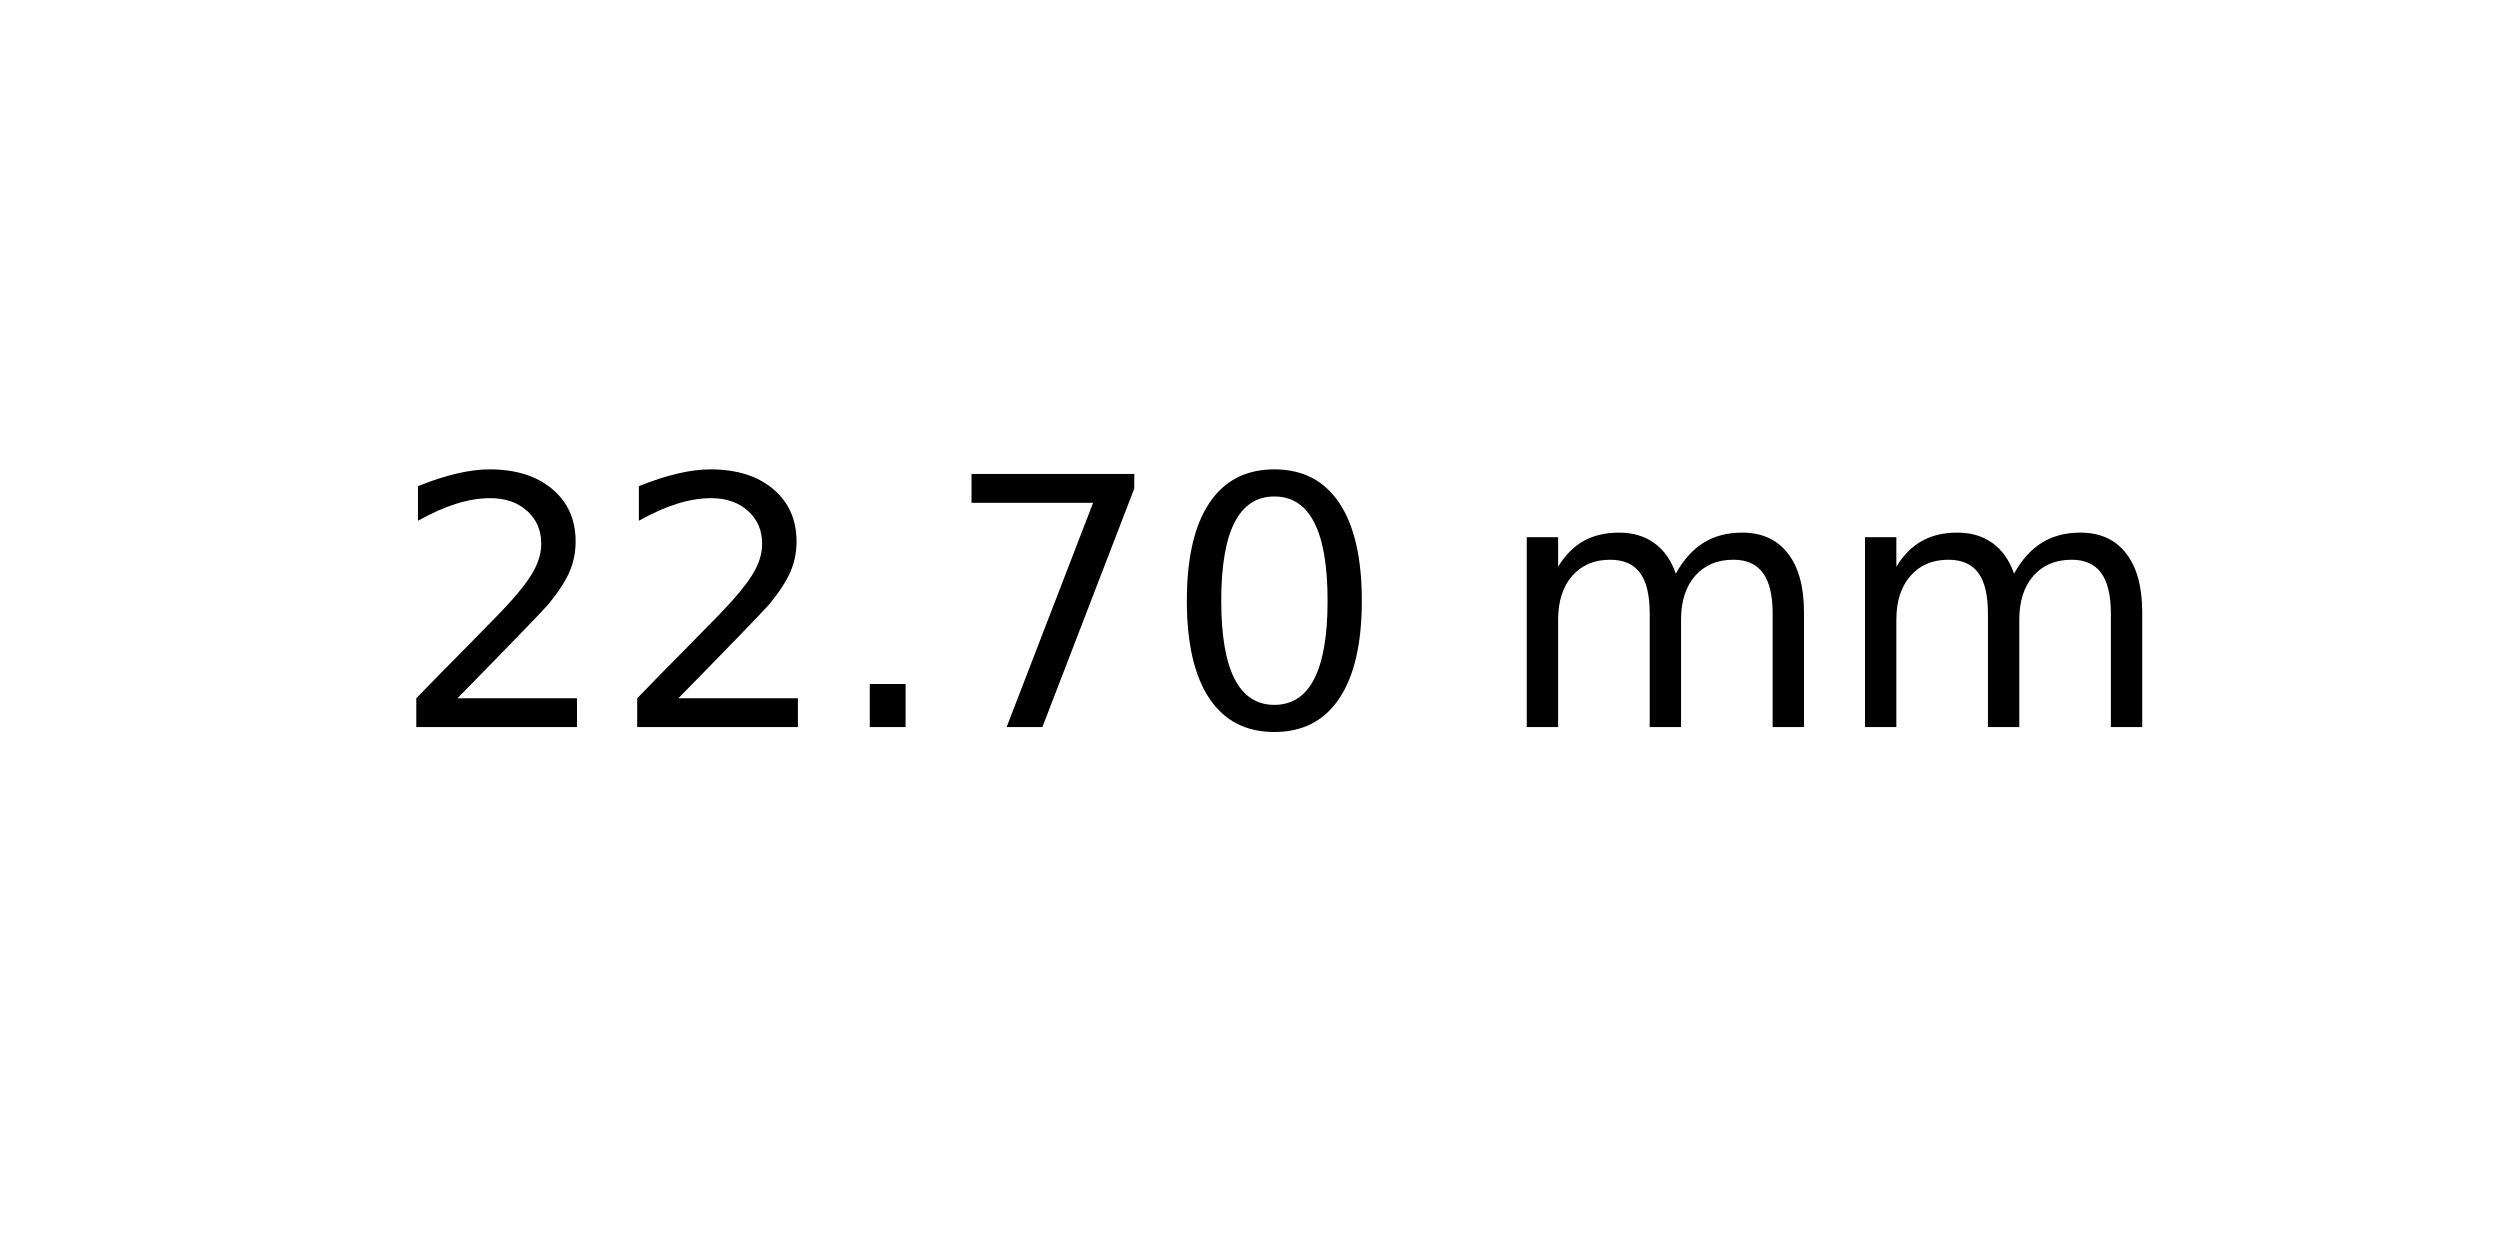
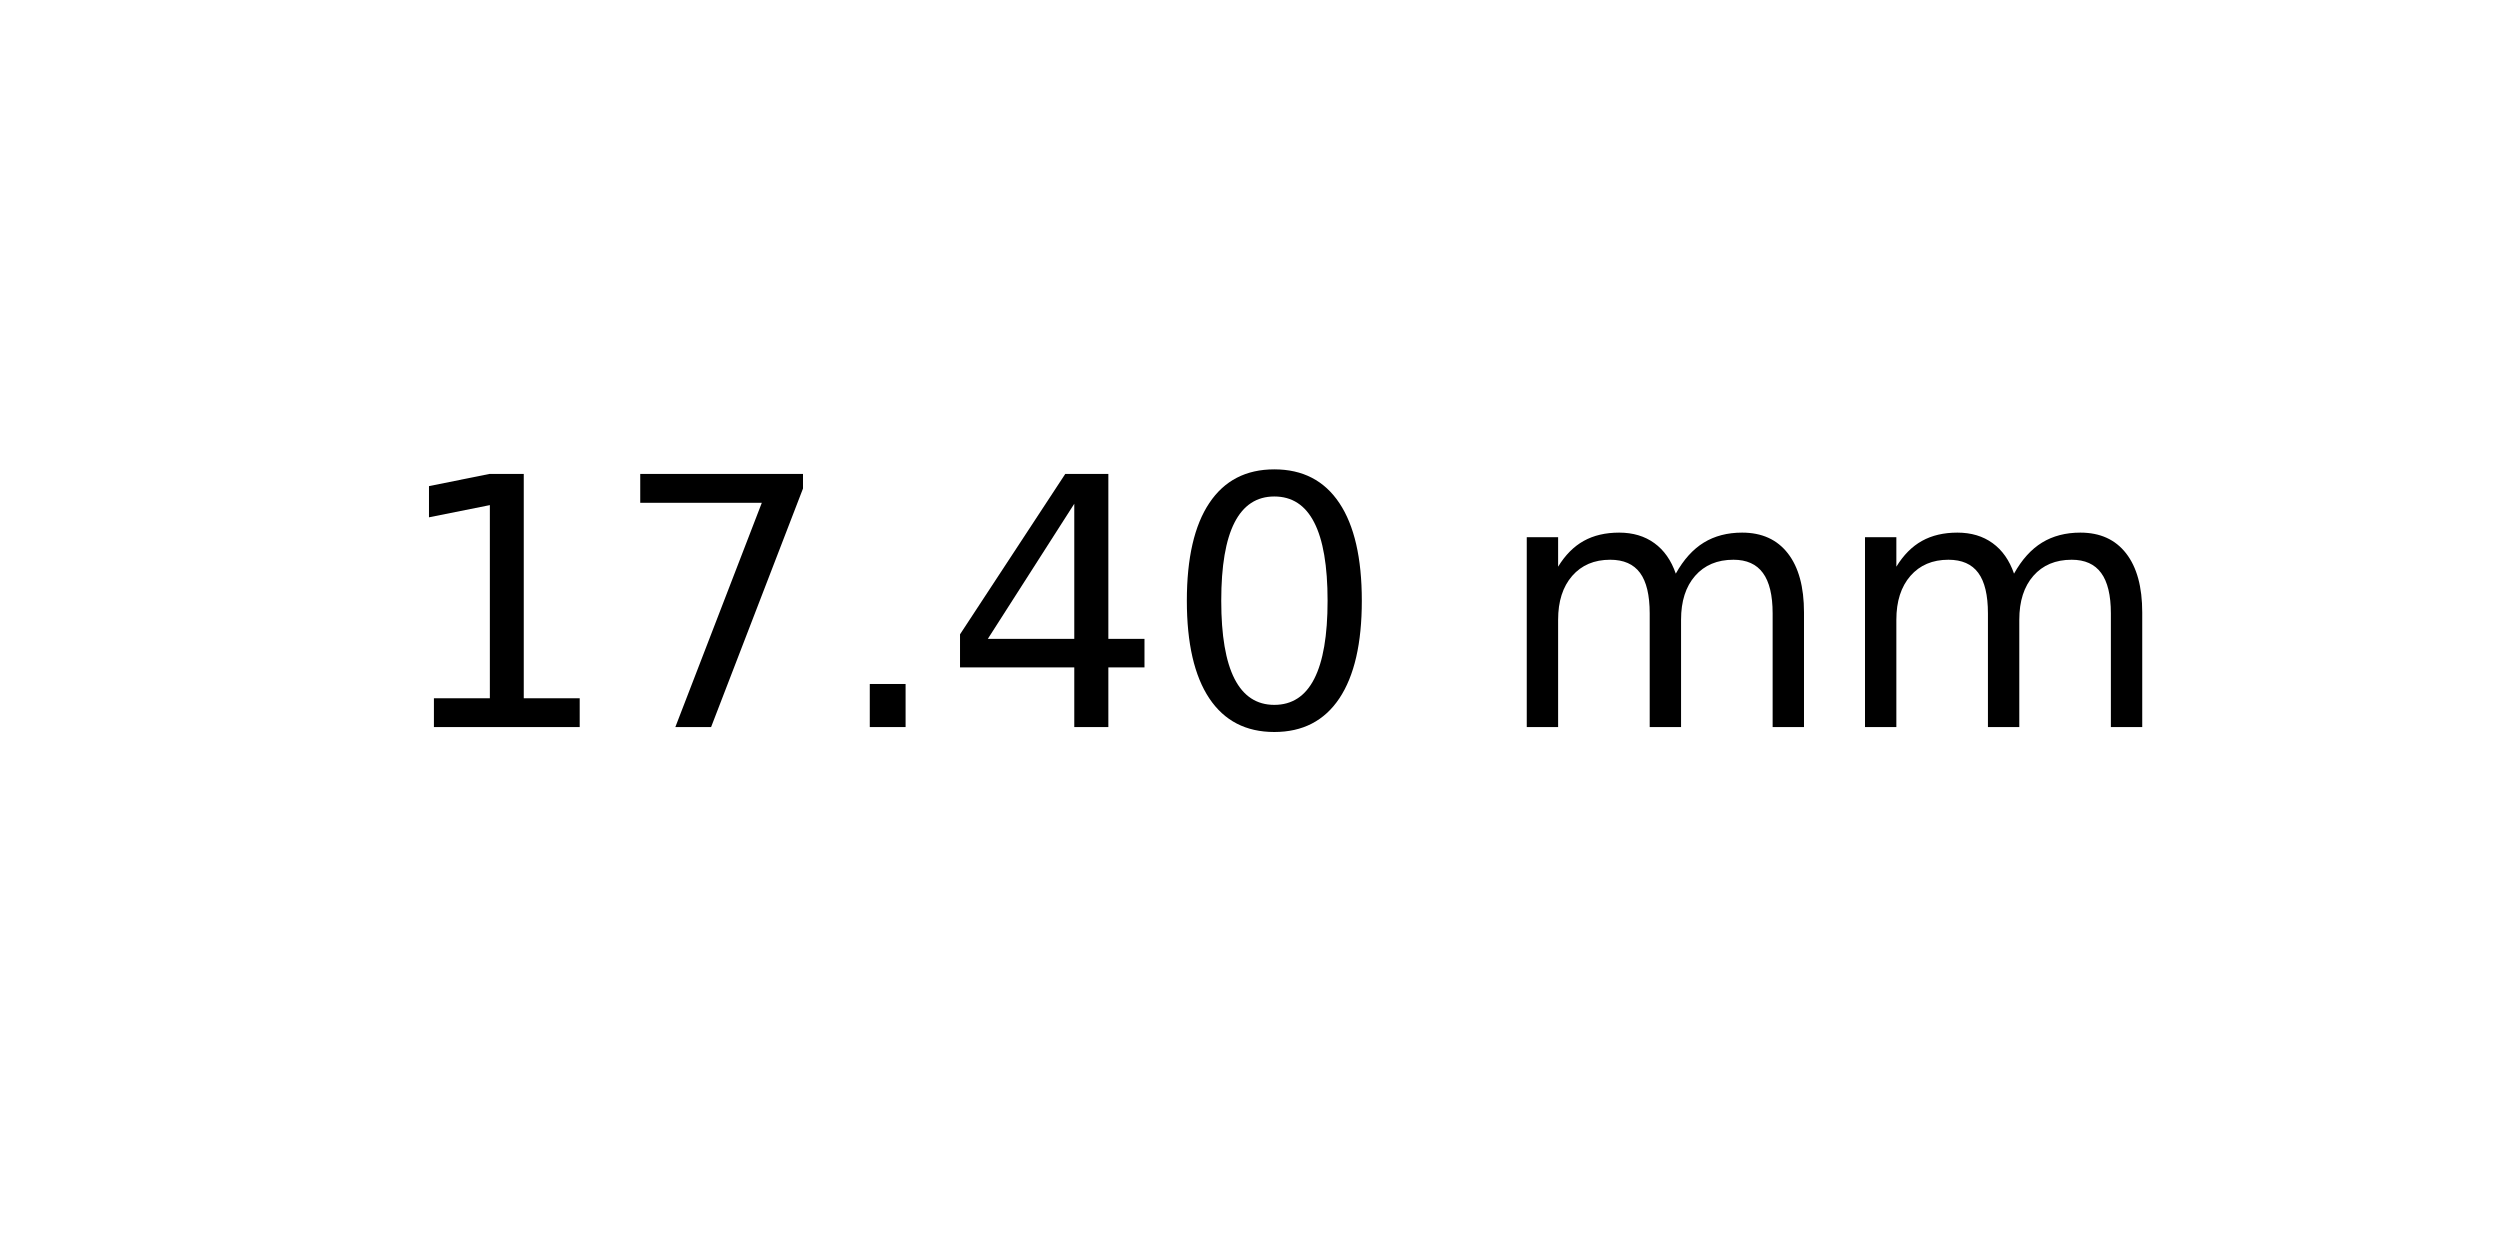
<svg xmlns="http://www.w3.org/2000/svg" xmlns:xlink="http://www.w3.org/1999/xlink" width="72pt" height="36pt" viewBox="0 0 72 36" version="1.1">
  <defs>
    <style type="text/css">*{stroke-linejoin: round; stroke-linecap: butt}</style>
  </defs>
  <g id="figure_1">
    <g id="axes_1">
      <g id="text_1">
        <g transform="translate(11.25625 20.93937) scale(0.1 -0.1)">
          <defs>
-             <path id="DejaVuSans-32" d="M 1228 531  L 3431 531  L 3431 0  L 469 0  L 469 531  Q 828 903 1448 1529  Q 2069 2156 2228 2338  Q 2531 2678 2651 2914  Q 2772 3150 2772 3378  Q 2772 3750 2511 3984  Q 2250 4219 1831 4219  Q 1534 4219 1204 4116  Q 875 4013 500 3803  L 500 4441  Q 881 4594 1212 4672  Q 1544 4750 1819 4750  Q 2544 4750 2975 4387  Q 3406 4025 3406 3419  Q 3406 3131 3298 2873  Q 3191 2616 2906 2266  Q 2828 2175 2409 1742  Q 1991 1309 1228 531  z " transform="scale(0.015625)" />
+             <path id="DejaVuSans-31" d="M 794 531  L 1825 531  L 1825 4091  L 703 3866  L 703 4441  L 1819 4666  L 2450 4666  L 2450 531  L 3481 531  L 3481 0  L 794 0  L 794 531  z " transform="scale(0.015625)" />
+             <path id="DejaVuSans-37" d="M 525 4666  L 3525 4666  L 3525 4397  L 1831 0  L 1172 0  L 2766 4134  L 525 4134  L 525 4666  z " transform="scale(0.015625)" />
            <path id="DejaVuSans-2e" d="M 684 794  L 1344 794  L 1344 0  L 684 0  L 684 794  z " transform="scale(0.015625)" />
-             <path id="DejaVuSans-37" d="M 525 4666  L 3525 4666  L 3525 4397  L 1831 0  L 1172 0  L 2766 4134  L 525 4134  L 525 4666  z " transform="scale(0.015625)" />
+             <path id="DejaVuSans-34" d="M 2419 4116  L 825 1625  L 2419 1625  L 2419 4116  z M 2253 4666  L 3047 4666  L 3047 1625  L 3713 1625  L 3713 1100  L 3047 1100  L 3047 0  L 2419 0  L 2419 1100  L 313 1100  L 313 1709  L 2253 4666  z " transform="scale(0.015625)" />
            <path id="DejaVuSans-30" d="M 2034 4250  Q 1547 4250 1301 3770  Q 1056 3291 1056 2328  Q 1056 1369 1301 889  Q 1547 409 2034 409  Q 2525 409 2770 889  Q 3016 1369 3016 2328  Q 3016 3291 2770 3770  Q 2525 4250 2034 4250  z M 2034 4750  Q 2819 4750 3233 4129  Q 3647 3509 3647 2328  Q 3647 1150 3233 529  Q 2819 -91 2034 -91  Q 1250 -91 836 529  Q 422 1150 422 2328  Q 422 3509 836 4129  Q 1250 4750 2034 4750  z " transform="scale(0.015625)" />
            <path id="DejaVuSans-20" transform="scale(0.015625)" />
            <path id="DejaVuSans-6d" d="M 3328 2828  Q 3544 3216 3844 3400  Q 4144 3584 4550 3584  Q 5097 3584 5394 3201  Q 5691 2819 5691 2113  L 5691 0  L 5113 0  L 5113 2094  Q 5113 2597 4934 2840  Q 4756 3084 4391 3084  Q 3944 3084 3684 2787  Q 3425 2491 3425 1978  L 3425 0  L 2847 0  L 2847 2094  Q 2847 2600 2669 2842  Q 2491 3084 2119 3084  Q 1678 3084 1418 2786  Q 1159 2488 1159 1978  L 1159 0  L 581 0  L 581 3500  L 1159 3500  L 1159 2956  Q 1356 3278 1631 3431  Q 1906 3584 2284 3584  Q 2666 3584 2933 3390  Q 3200 3197 3328 2828  z " transform="scale(0.015625)" />
          </defs>
-           <use xlink:href="#DejaVuSans-32" />
-           <use xlink:href="#DejaVuSans-32" x="63.623" />
+           <use xlink:href="#DejaVuSans-31" />
+           <use xlink:href="#DejaVuSans-37" x="63.623" />
          <use xlink:href="#DejaVuSans-2e" x="127.246" />
-           <use xlink:href="#DejaVuSans-37" x="159.033" />
+           <use xlink:href="#DejaVuSans-34" x="159.033" />
          <use xlink:href="#DejaVuSans-30" x="222.656" />
          <use xlink:href="#DejaVuSans-20" x="286.279" />
          <use xlink:href="#DejaVuSans-6d" x="318.066" />
          <use xlink:href="#DejaVuSans-6d" x="415.479" />
        </g>
      </g>
    </g>
  </g>
</svg>
